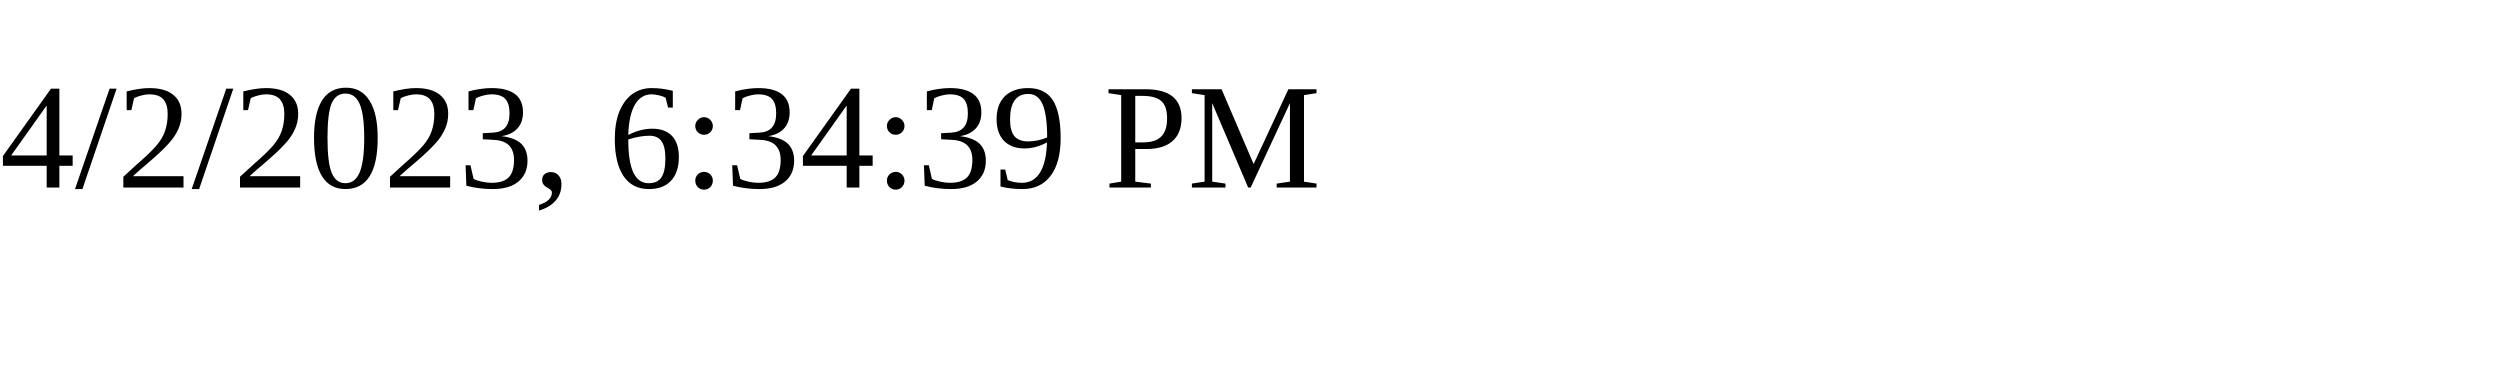
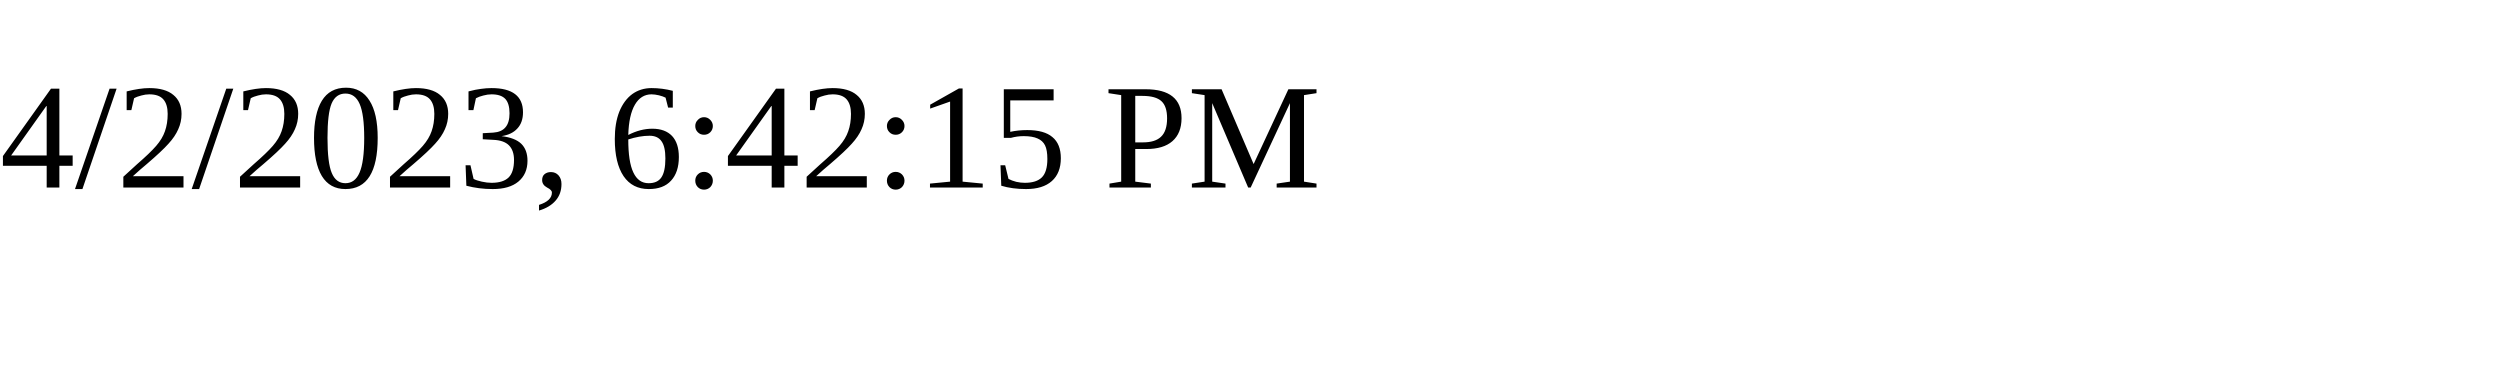
<svg xmlns="http://www.w3.org/2000/svg" height="30" width="200">
-   <text x="0" y="15">4/2/2023, 6:34:39 PM</text>
+   <text x="0" y="15">4/2/2023, 6:42:15 PM</text>
</svg>
